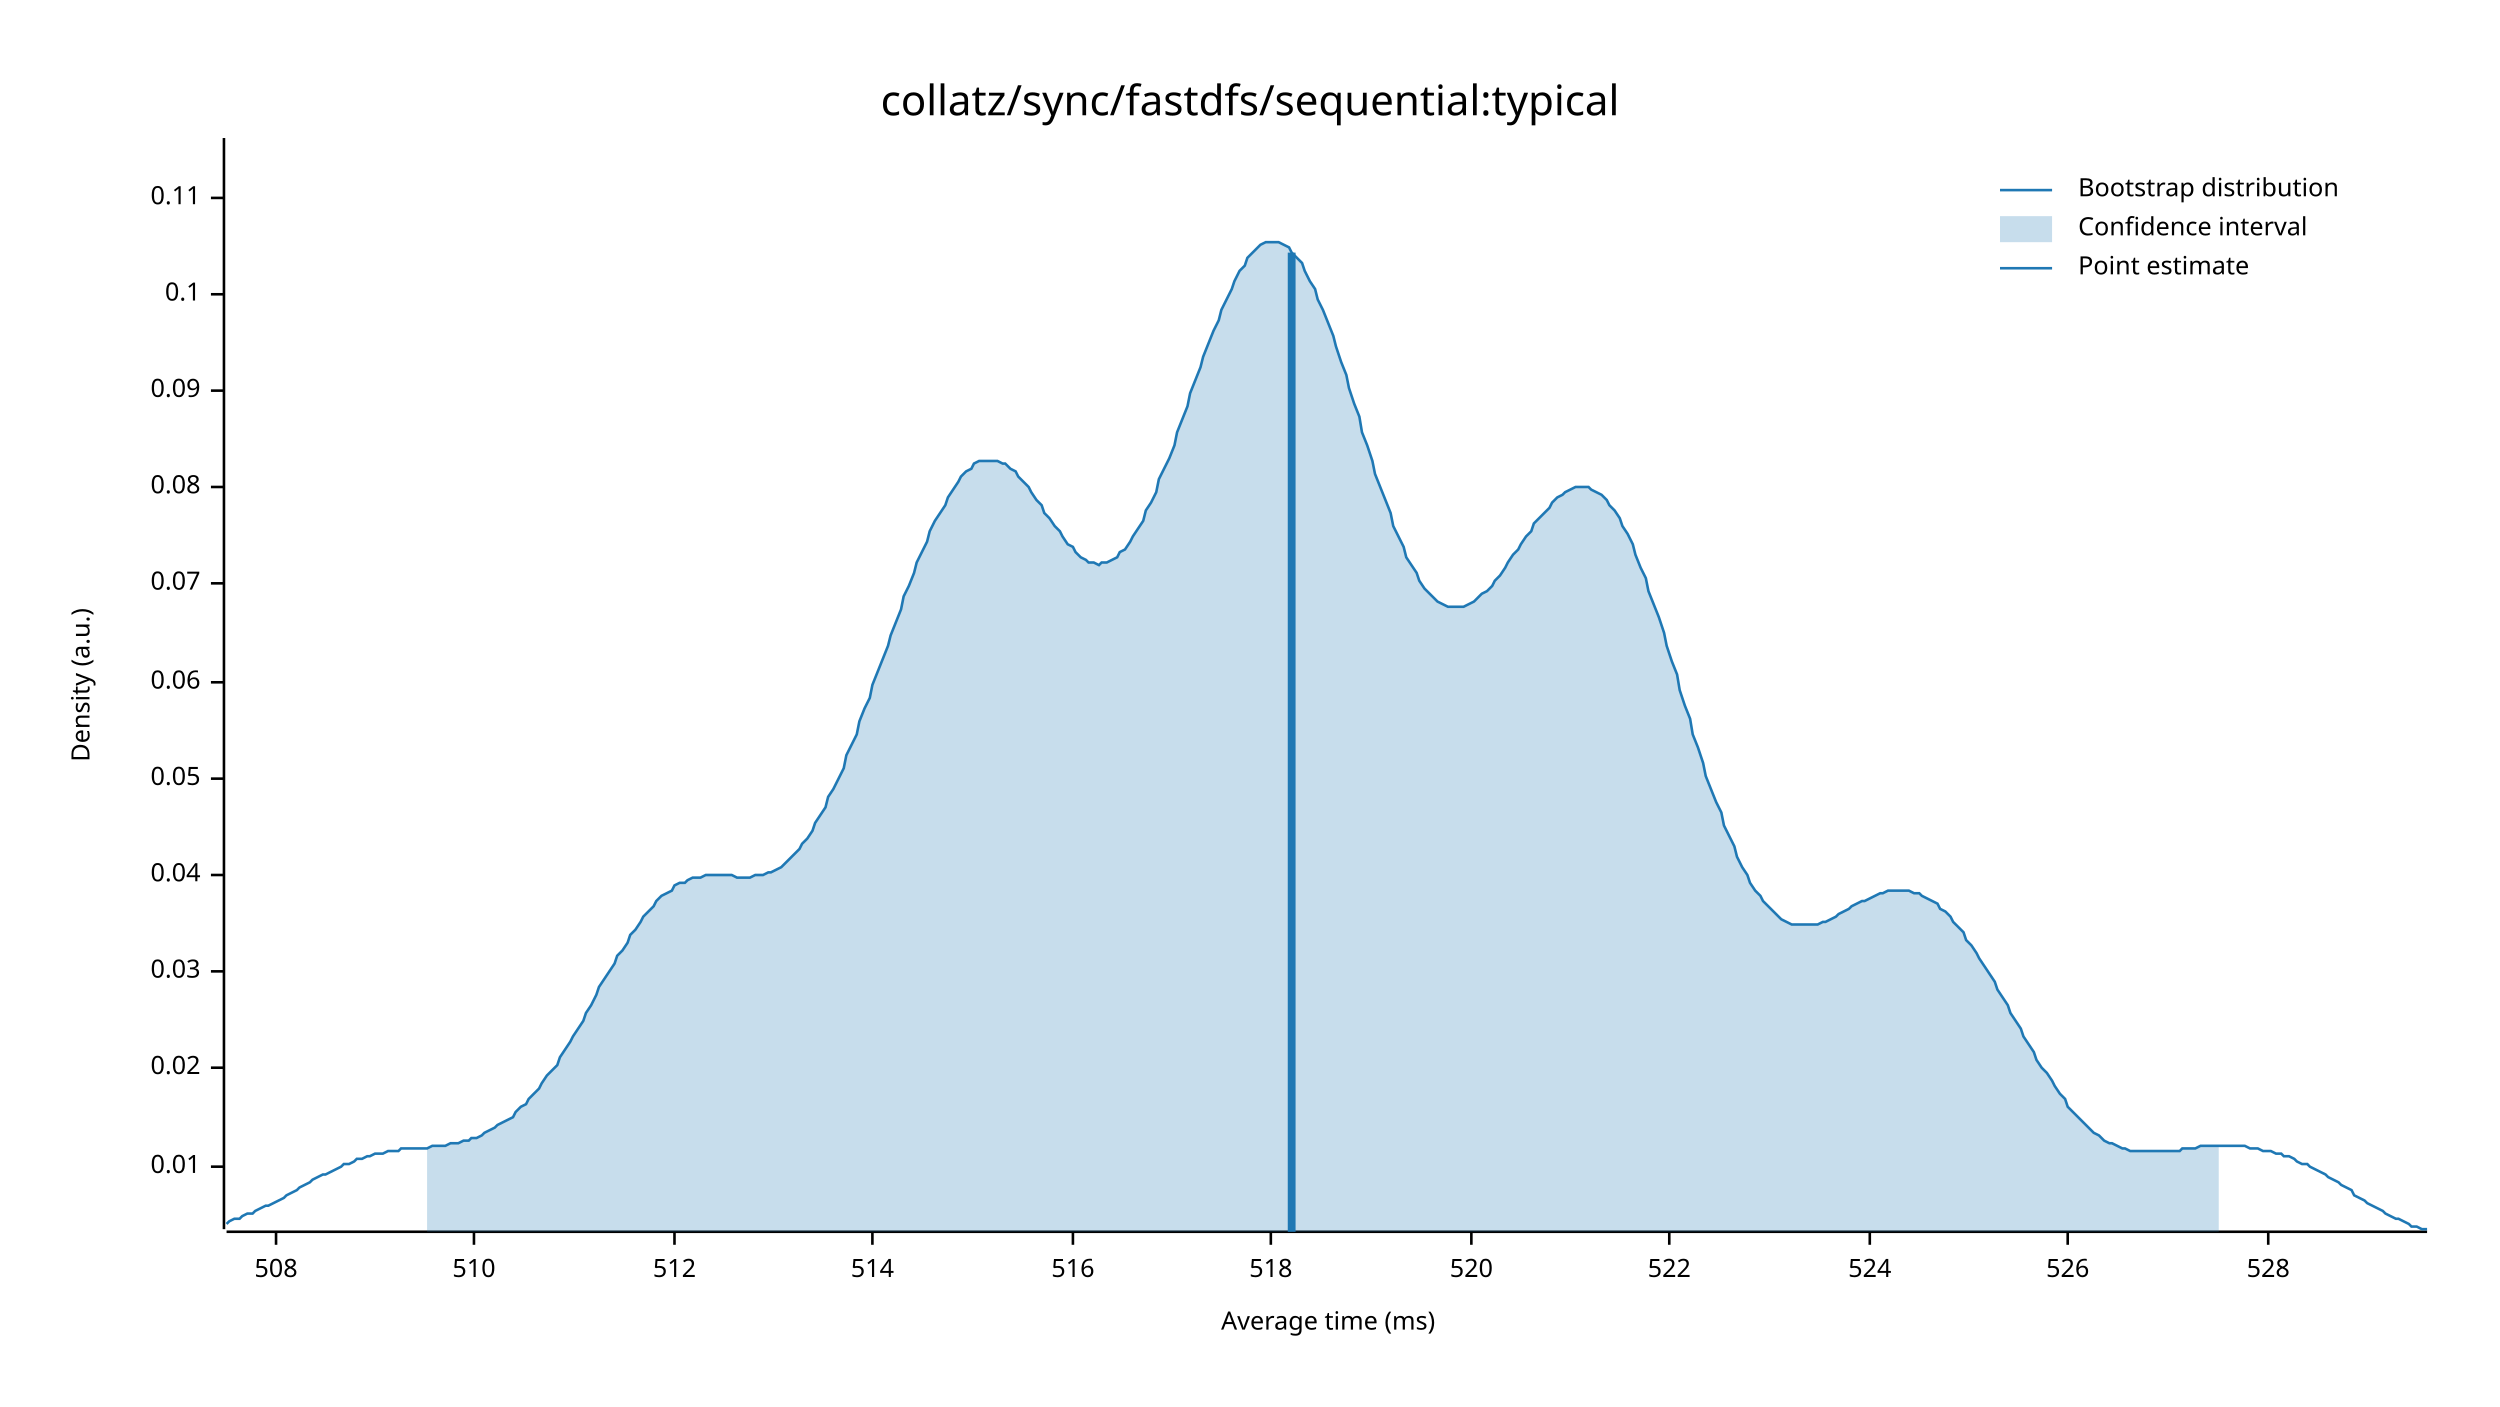
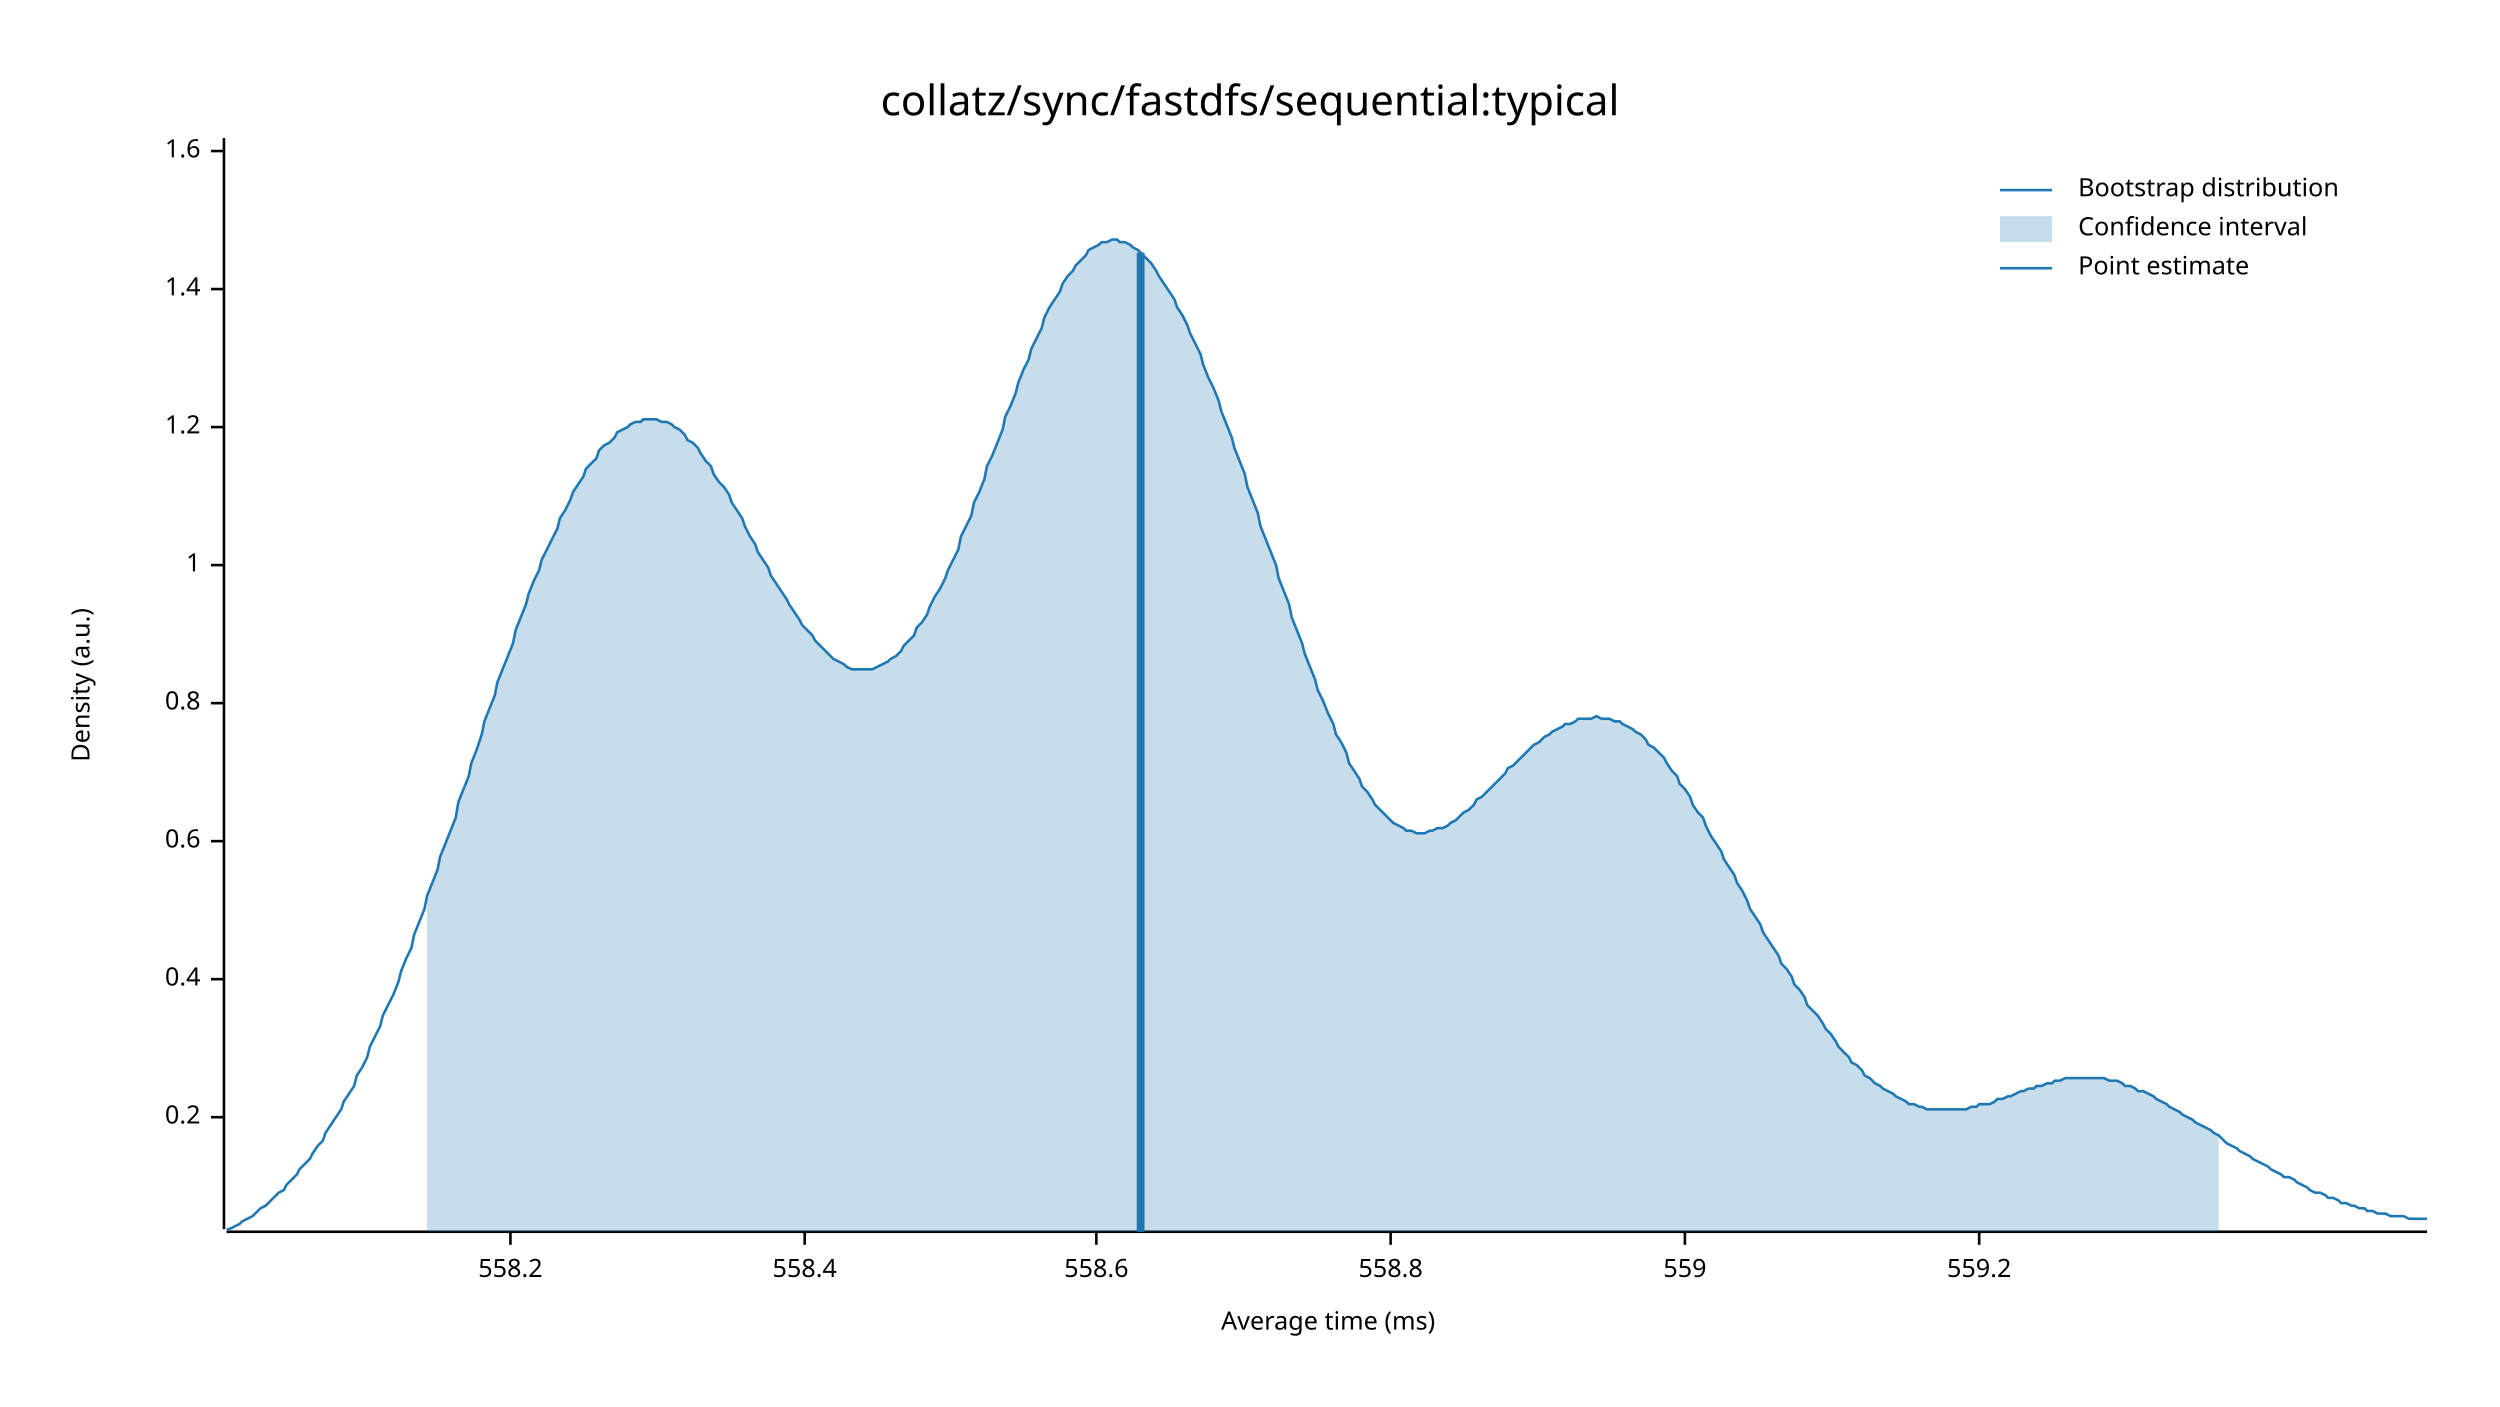
<svg xmlns="http://www.w3.org/2000/svg" width="960" height="540" viewBox="0 0 960 540">
  <text x="480" y="32" dy="0.76em" text-anchor="middle" font-family="sans-serif" font-size="16.129" opacity="1" fill="#000000">
collatz/sync/fastdfs/sequential:typical
</text>
  <text x="27" y="263" dy="0.76em" text-anchor="middle" font-family="sans-serif" font-size="9.677" opacity="1" fill="#000000" transform="rotate(270, 27, 263)">
Density (a.u.)
</text>
  <text x="510" y="513" dy="-0.5ex" text-anchor="middle" font-family="sans-serif" font-size="9.677" opacity="1" fill="#000000">
Average time (ms)
</text>
  <polyline fill="none" opacity="1" stroke="#000000" stroke-width="1" points="86,53 86,472 " />
-   <text x="77" y="448" dy="0.5ex" text-anchor="end" font-family="sans-serif" font-size="9.677" opacity="1" fill="#000000">
- 0.01
+   <text x="77" y="429" dy="0.5ex" text-anchor="end" font-family="sans-serif" font-size="9.677" opacity="1" fill="#000000">
+ 0.2
</text>
-   <polyline fill="none" opacity="1" stroke="#000000" stroke-width="1" points="81,448 86,448 " />
-   <text x="77" y="410" dy="0.5ex" text-anchor="end" font-family="sans-serif" font-size="9.677" opacity="1" fill="#000000">
- 0.02
+   <polyline fill="none" opacity="1" stroke="#000000" stroke-width="1" points="81,429 86,429 " />
+   <text x="77" y="376" dy="0.5ex" text-anchor="end" font-family="sans-serif" font-size="9.677" opacity="1" fill="#000000">
+ 0.4
</text>
-   <polyline fill="none" opacity="1" stroke="#000000" stroke-width="1" points="81,410 86,410 " />
-   <text x="77" y="373" dy="0.5ex" text-anchor="end" font-family="sans-serif" font-size="9.677" opacity="1" fill="#000000">
- 0.03
+   <polyline fill="none" opacity="1" stroke="#000000" stroke-width="1" points="81,376 86,376 " />
+   <text x="77" y="323" dy="0.5ex" text-anchor="end" font-family="sans-serif" font-size="9.677" opacity="1" fill="#000000">
+ 0.6
</text>
-   <polyline fill="none" opacity="1" stroke="#000000" stroke-width="1" points="81,373 86,373 " />
-   <text x="77" y="336" dy="0.5ex" text-anchor="end" font-family="sans-serif" font-size="9.677" opacity="1" fill="#000000">
- 0.04
+   <polyline fill="none" opacity="1" stroke="#000000" stroke-width="1" points="81,323 86,323 " />
+   <text x="77" y="270" dy="0.5ex" text-anchor="end" font-family="sans-serif" font-size="9.677" opacity="1" fill="#000000">
+ 0.8
</text>
-   <polyline fill="none" opacity="1" stroke="#000000" stroke-width="1" points="81,336 86,336 " />
-   <text x="77" y="299" dy="0.5ex" text-anchor="end" font-family="sans-serif" font-size="9.677" opacity="1" fill="#000000">
- 0.05
+   <polyline fill="none" opacity="1" stroke="#000000" stroke-width="1" points="81,270 86,270 " />
+   <text x="77" y="217" dy="0.5ex" text-anchor="end" font-family="sans-serif" font-size="9.677" opacity="1" fill="#000000">
+ 1
</text>
-   <polyline fill="none" opacity="1" stroke="#000000" stroke-width="1" points="81,299 86,299 " />
-   <text x="77" y="262" dy="0.5ex" text-anchor="end" font-family="sans-serif" font-size="9.677" opacity="1" fill="#000000">
- 0.06
+   <polyline fill="none" opacity="1" stroke="#000000" stroke-width="1" points="81,217 86,217 " />
+   <text x="77" y="164" dy="0.5ex" text-anchor="end" font-family="sans-serif" font-size="9.677" opacity="1" fill="#000000">
+ 1.2
</text>
-   <polyline fill="none" opacity="1" stroke="#000000" stroke-width="1" points="81,262 86,262 " />
-   <text x="77" y="224" dy="0.5ex" text-anchor="end" font-family="sans-serif" font-size="9.677" opacity="1" fill="#000000">
- 0.07
+   <polyline fill="none" opacity="1" stroke="#000000" stroke-width="1" points="81,164 86,164 " />
+   <text x="77" y="111" dy="0.5ex" text-anchor="end" font-family="sans-serif" font-size="9.677" opacity="1" fill="#000000">
+ 1.4
</text>
-   <polyline fill="none" opacity="1" stroke="#000000" stroke-width="1" points="81,224 86,224 " />
-   <text x="77" y="187" dy="0.5ex" text-anchor="end" font-family="sans-serif" font-size="9.677" opacity="1" fill="#000000">
- 0.08
+   <polyline fill="none" opacity="1" stroke="#000000" stroke-width="1" points="81,111 86,111 " />
+   <text x="77" y="58" dy="0.5ex" text-anchor="end" font-family="sans-serif" font-size="9.677" opacity="1" fill="#000000">
+ 1.6
</text>
-   <polyline fill="none" opacity="1" stroke="#000000" stroke-width="1" points="81,187 86,187 " />
-   <text x="77" y="150" dy="0.5ex" text-anchor="end" font-family="sans-serif" font-size="9.677" opacity="1" fill="#000000">
- 0.09
+   <polyline fill="none" opacity="1" stroke="#000000" stroke-width="1" points="81,58 86,58 " />
+   <polyline fill="none" opacity="1" stroke="#000000" stroke-width="1" points="87,473 932,473 " />
+   <text x="196" y="483" dy="0.76em" text-anchor="middle" font-family="sans-serif" font-size="9.677" opacity="1" fill="#000000">
+ 558.2
</text>
-   <polyline fill="none" opacity="1" stroke="#000000" stroke-width="1" points="81,150 86,150 " />
-   <text x="77" y="113" dy="0.5ex" text-anchor="end" font-family="sans-serif" font-size="9.677" opacity="1" fill="#000000">
- 0.1
+   <polyline fill="none" opacity="1" stroke="#000000" stroke-width="1" points="196,473 196,478 " />
+   <text x="309" y="483" dy="0.76em" text-anchor="middle" font-family="sans-serif" font-size="9.677" opacity="1" fill="#000000">
+ 558.4
</text>
-   <polyline fill="none" opacity="1" stroke="#000000" stroke-width="1" points="81,113 86,113 " />
-   <text x="77" y="76" dy="0.5ex" text-anchor="end" font-family="sans-serif" font-size="9.677" opacity="1" fill="#000000">
- 0.11
+   <polyline fill="none" opacity="1" stroke="#000000" stroke-width="1" points="309,473 309,478 " />
+   <text x="421" y="483" dy="0.76em" text-anchor="middle" font-family="sans-serif" font-size="9.677" opacity="1" fill="#000000">
+ 558.6
</text>
-   <polyline fill="none" opacity="1" stroke="#000000" stroke-width="1" points="81,76 86,76 " />
-   <polyline fill="none" opacity="1" stroke="#000000" stroke-width="1" points="87,473 932,473 " />
-   <text x="106" y="483" dy="0.76em" text-anchor="middle" font-family="sans-serif" font-size="9.677" opacity="1" fill="#000000">
- 508
+   <polyline fill="none" opacity="1" stroke="#000000" stroke-width="1" points="421,473 421,478 " />
+   <text x="534" y="483" dy="0.76em" text-anchor="middle" font-family="sans-serif" font-size="9.677" opacity="1" fill="#000000">
+ 558.8
</text>
-   <polyline fill="none" opacity="1" stroke="#000000" stroke-width="1" points="106,473 106,478 " />
-   <text x="182" y="483" dy="0.76em" text-anchor="middle" font-family="sans-serif" font-size="9.677" opacity="1" fill="#000000">
- 510
+   <polyline fill="none" opacity="1" stroke="#000000" stroke-width="1" points="534,473 534,478 " />
+   <text x="647" y="483" dy="0.76em" text-anchor="middle" font-family="sans-serif" font-size="9.677" opacity="1" fill="#000000">
+ 559
</text>
-   <polyline fill="none" opacity="1" stroke="#000000" stroke-width="1" points="182,473 182,478 " />
-   <text x="259" y="483" dy="0.76em" text-anchor="middle" font-family="sans-serif" font-size="9.677" opacity="1" fill="#000000">
- 512
+   <polyline fill="none" opacity="1" stroke="#000000" stroke-width="1" points="647,473 647,478 " />
+   <text x="760" y="483" dy="0.76em" text-anchor="middle" font-family="sans-serif" font-size="9.677" opacity="1" fill="#000000">
+ 559.2
</text>
-   <polyline fill="none" opacity="1" stroke="#000000" stroke-width="1" points="259,473 259,478 " />
-   <text x="335" y="483" dy="0.76em" text-anchor="middle" font-family="sans-serif" font-size="9.677" opacity="1" fill="#000000">
- 514
- </text>
-   <polyline fill="none" opacity="1" stroke="#000000" stroke-width="1" points="335,473 335,478 " />
-   <text x="412" y="483" dy="0.76em" text-anchor="middle" font-family="sans-serif" font-size="9.677" opacity="1" fill="#000000">
- 516
- </text>
-   <polyline fill="none" opacity="1" stroke="#000000" stroke-width="1" points="412,473 412,478 " />
-   <text x="488" y="483" dy="0.76em" text-anchor="middle" font-family="sans-serif" font-size="9.677" opacity="1" fill="#000000">
- 518
- </text>
-   <polyline fill="none" opacity="1" stroke="#000000" stroke-width="1" points="488,473 488,478 " />
-   <text x="565" y="483" dy="0.76em" text-anchor="middle" font-family="sans-serif" font-size="9.677" opacity="1" fill="#000000">
- 520
- </text>
-   <polyline fill="none" opacity="1" stroke="#000000" stroke-width="1" points="565,473 565,478 " />
-   <text x="641" y="483" dy="0.76em" text-anchor="middle" font-family="sans-serif" font-size="9.677" opacity="1" fill="#000000">
- 522
- </text>
-   <polyline fill="none" opacity="1" stroke="#000000" stroke-width="1" points="641,473 641,478 " />
-   <text x="718" y="483" dy="0.76em" text-anchor="middle" font-family="sans-serif" font-size="9.677" opacity="1" fill="#000000">
- 524
- </text>
-   <polyline fill="none" opacity="1" stroke="#000000" stroke-width="1" points="718,473 718,478 " />
-   <text x="794" y="483" dy="0.76em" text-anchor="middle" font-family="sans-serif" font-size="9.677" opacity="1" fill="#000000">
- 526
- </text>
-   <polyline fill="none" opacity="1" stroke="#000000" stroke-width="1" points="794,473 794,478 " />
-   <text x="871" y="483" dy="0.76em" text-anchor="middle" font-family="sans-serif" font-size="9.677" opacity="1" fill="#000000">
- 528
- </text>
-   <polyline fill="none" opacity="1" stroke="#000000" stroke-width="1" points="871,473 871,478 " />
-   <polyline fill="none" opacity="1" stroke="#1F78B4" stroke-width="1" points="87,470 88,469 90,468 92,468 93,467 95,466 97,466 98,465 100,464 102,463 103,463 105,462 107,461 109,460 110,459 112,458 114,457 115,456 117,455 119,454 120,453 122,452 124,451 125,451 127,450 129,449 131,448 132,447 134,447 136,446 137,445 139,445 141,444 142,444 144,443 146,443 147,443 149,442 151,442 153,442 154,441 156,441 158,441 159,441 161,441 163,441 164,441 166,440 168,440 169,440 171,440 173,439 175,439 176,439 178,438 180,438 181,437 183,437 185,436 186,435 188,434 190,433 191,432 193,431 195,430 197,429 198,427 200,425 202,424 203,422 205,420 207,418 208,416 210,413 212,411 214,409 215,406 217,403 219,400 220,398 222,395 224,392 225,389 227,386 229,382 230,379 232,376 234,373 236,370 237,367 239,365 241,362 242,359 244,357 246,354 247,352 249,350 251,348 252,346 254,344 256,343 258,342 259,340 261,339 263,339 264,338 266,337 268,337 269,337 271,336 273,336 274,336 276,336 278,336 280,336 281,336 283,337 285,337 286,337 288,337 290,336 291,336 293,336 295,335 296,335 298,334 300,333 302,331 303,330 305,328 307,326 308,324 310,322 312,319 313,316 315,313 317,310 318,306 320,303 322,299 324,295 325,290 327,286 329,282 330,277 332,272 334,268 335,263 337,258 339,253 341,248 342,244 344,239 346,234 347,229 349,225 351,220 352,216 354,212 356,208 357,204 359,200 361,197 363,194 364,191 366,188 368,185 369,183 371,181 373,180 374,178 376,177 378,177 379,177 381,177 383,177 385,178 386,178 388,180 390,181 391,183 393,185 395,187 396,189 398,192 400,194 401,197 403,199 405,202 407,204 408,206 410,209 412,210 413,212 415,214 417,215 418,216 420,216 422,217 423,216 425,216 427,215 429,214 430,212 432,211 434,208 435,206 437,203 439,200 440,196 442,193 444,189 445,184 447,180 449,176 451,171 452,166 454,161 456,156 457,151 459,146 461,141 462,137 464,132 466,127 468,123 469,119 471,115 473,111 474,108 476,104 478,102 479,99 481,97 483,95 484,94 486,93 488,93 490,93 491,93 493,94 495,95 496,97 498,99 500,101 501,104 503,108 505,111 506,115 508,119 510,124 512,129 513,133 515,139 517,144 518,149 520,155 522,160 523,166 525,171 527,177 528,182 530,187 532,192 534,197 535,202 537,206 539,210 540,214 542,217 544,220 545,223 547,226 549,228 550,229 552,231 554,232 556,233 557,233 559,233 561,233 562,233 564,232 566,231 567,230 569,228 571,227 573,225 574,223 576,221 578,218 579,216 581,213 583,211 584,209 586,206 588,204 589,201 591,199 593,197 595,195 596,193 598,191 600,190 601,189 603,188 605,187 606,187 608,187 610,187 611,188 613,189 615,190 617,192 618,194 620,196 622,199 623,202 625,205 627,209 628,213 630,218 632,222 633,227 635,232 637,237 639,243 640,248 642,254 644,259 645,265 647,271 649,276 650,282 652,287 654,293 655,298 657,303 659,308 661,312 662,317 664,321 666,325 667,329 669,333 671,336 672,339 674,342 676,344 677,346 679,348 681,350 683,352 684,353 686,354 688,355 689,355 691,355 693,355 694,355 696,355 698,355 700,354 701,354 703,353 705,352 706,351 708,350 710,349 711,348 713,347 715,346 716,346 718,345 720,344 722,343 723,343 725,342 727,342 728,342 730,342 732,342 733,342 735,343 737,343 738,344 740,345 742,346 744,347 745,349 747,350 749,352 750,354 752,356 754,358 755,361 757,363 759,366 760,368 762,371 764,374 766,377 767,380 769,383 771,386 772,389 774,392 776,395 777,398 779,401 781,404 782,407 784,410 786,412 788,415 789,417 791,420 793,422 794,425 796,427 798,429 799,430 801,432 803,434 804,435 806,436 808,438 810,439 811,439 813,440 815,441 816,441 818,442 820,442 821,442 823,442 825,442 827,442 828,442 830,442 832,442 833,442 835,442 837,442 838,441 840,441 842,441 843,441 845,440 847,440 849,440 850,440 852,440 854,440 855,440 857,440 859,440 860,440 862,440 864,441 865,441 867,441 869,442 871,442 872,442 874,443 876,443 877,444 879,444 881,445 882,446 884,447 886,447 887,448 889,449 891,450 893,451 894,452 896,453 898,454 899,455 901,456 903,457 904,459 906,460 908,461 909,462 911,463 913,464 915,465 916,466 918,467 920,468 921,468 923,469 925,470 926,471 928,471 930,472 932,472 " />
-   <polygon opacity="0.25" fill="#1F78B4" points="164,441 166,440 168,440 169,440 171,440 173,439 175,439 176,439 178,438 180,438 181,437 183,437 185,436 186,435 188,434 190,433 191,432 193,431 195,430 197,429 198,427 200,425 202,424 203,422 205,420 207,418 208,416 210,413 212,411 214,409 215,406 217,403 219,400 220,398 222,395 224,392 225,389 227,386 229,382 230,379 232,376 234,373 236,370 237,367 239,365 241,362 242,359 244,357 246,354 247,352 249,350 251,348 252,346 254,344 256,343 258,342 259,340 261,339 263,339 264,338 266,337 268,337 269,337 271,336 273,336 274,336 276,336 278,336 280,336 281,336 283,337 285,337 286,337 288,337 290,336 291,336 293,336 295,335 296,335 298,334 300,333 302,331 303,330 305,328 307,326 308,324 310,322 312,319 313,316 315,313 317,310 318,306 320,303 322,299 324,295 325,290 327,286 329,282 330,277 332,272 334,268 335,263 337,258 339,253 341,248 342,244 344,239 346,234 347,229 349,225 351,220 352,216 354,212 356,208 357,204 359,200 361,197 363,194 364,191 366,188 368,185 369,183 371,181 373,180 374,178 376,177 378,177 379,177 381,177 383,177 385,178 386,178 388,180 390,181 391,183 393,185 395,187 396,189 398,192 400,194 401,197 403,199 405,202 407,204 408,206 410,209 412,210 413,212 415,214 417,215 418,216 420,216 422,217 423,216 425,216 427,215 429,214 430,212 432,211 434,208 435,206 437,203 439,200 440,196 442,193 444,189 445,184 447,180 449,176 451,171 452,166 454,161 456,156 457,151 459,146 461,141 462,137 464,132 466,127 468,123 469,119 471,115 473,111 474,108 476,104 478,102 479,99 481,97 483,95 484,94 486,93 488,93 490,93 491,93 493,94 495,95 496,97 498,99 500,101 501,104 503,108 505,111 506,115 508,119 510,124 512,129 513,133 515,139 517,144 518,149 520,155 522,160 523,166 525,171 527,177 528,182 530,187 532,192 534,197 535,202 537,206 539,210 540,214 542,217 544,220 545,223 547,226 549,228 550,229 552,231 554,232 556,233 557,233 559,233 561,233 562,233 564,232 566,231 567,230 569,228 571,227 573,225 574,223 576,221 578,218 579,216 581,213 583,211 584,209 586,206 588,204 589,201 591,199 593,197 595,195 596,193 598,191 600,190 601,189 603,188 605,187 606,187 608,187 610,187 611,188 613,189 615,190 617,192 618,194 620,196 622,199 623,202 625,205 627,209 628,213 630,218 632,222 633,227 635,232 637,237 639,243 640,248 642,254 644,259 645,265 647,271 649,276 650,282 652,287 654,293 655,298 657,303 659,308 661,312 662,317 664,321 666,325 667,329 669,333 671,336 672,339 674,342 676,344 677,346 679,348 681,350 683,352 684,353 686,354 688,355 689,355 691,355 693,355 694,355 696,355 698,355 700,354 701,354 703,353 705,352 706,351 708,350 710,349 711,348 713,347 715,346 716,346 718,345 720,344 722,343 723,343 725,342 727,342 728,342 730,342 732,342 733,342 735,343 737,343 738,344 740,345 742,346 744,347 745,349 747,350 749,352 750,354 752,356 754,358 755,361 757,363 759,366 760,368 762,371 764,374 766,377 767,380 769,383 771,386 772,389 774,392 776,395 777,398 779,401 781,404 782,407 784,410 786,412 788,415 789,417 791,420 793,422 794,425 796,427 798,429 799,430 801,432 803,434 804,435 806,436 808,438 810,439 811,439 813,440 815,441 816,441 818,442 820,442 821,442 823,442 825,442 827,442 828,442 830,442 832,442 833,442 835,442 837,442 838,441 840,441 842,441 843,441 845,440 847,440 849,440 850,440 852,440 852,473 164,473 " />
-   <polyline fill="none" opacity="1" stroke="#1F78B4" stroke-width="3" points="496,473 496,97 " />
+   <polyline fill="none" opacity="1" stroke="#000000" stroke-width="1" points="760,473 760,478 " />
+   <polyline fill="none" opacity="1" stroke="#1F78B4" stroke-width="1" points="87,472 88,472 90,471 92,470 93,469 95,468 97,467 98,466 100,464 102,463 103,462 105,460 107,458 109,457 110,455 112,453 114,451 115,449 117,447 119,445 120,443 122,440 124,438 125,435 127,432 129,429 131,426 132,423 134,420 136,417 137,413 139,410 141,406 142,402 144,398 146,394 147,390 149,386 151,382 153,377 154,373 156,368 158,364 159,359 161,354 163,349 164,344 166,339 168,334 169,329 171,324 173,319 175,314 176,308 178,303 180,298 181,293 183,288 185,282 186,277 188,272 190,267 191,262 193,257 195,252 197,247 198,242 200,237 202,232 203,228 205,223 207,219 208,215 210,211 212,207 214,203 215,199 217,196 219,192 220,189 222,186 224,183 225,180 227,178 229,176 230,173 232,171 234,170 236,168 237,166 239,165 241,164 242,163 244,162 246,162 247,161 249,161 251,161 252,161 254,162 256,162 258,163 259,164 261,165 263,167 264,169 266,170 268,172 269,174 271,177 273,179 274,182 276,185 278,187 280,190 281,193 283,196 285,199 286,202 288,206 290,209 291,212 293,215 295,218 296,221 298,224 300,227 302,230 303,232 305,235 307,238 308,240 310,242 312,244 313,246 315,248 317,250 318,251 320,253 322,254 324,255 325,256 327,257 329,257 330,257 332,257 334,257 335,257 337,256 339,255 341,254 342,253 344,252 346,250 347,248 349,246 351,244 352,241 354,239 356,236 357,233 359,229 361,226 363,222 364,219 366,215 368,211 369,206 371,202 373,198 374,193 376,189 378,184 379,179 381,175 383,170 385,165 386,160 388,156 390,151 391,147 393,142 395,138 396,134 398,130 400,126 401,122 403,118 405,115 407,112 408,109 410,106 412,104 413,102 415,100 417,98 418,96 420,95 422,94 423,93 425,93 427,92 429,92 430,93 432,93 434,94 435,95 437,96 439,98 440,99 442,101 444,104 445,106 447,109 449,112 451,115 452,118 454,121 456,125 457,128 459,132 461,136 462,140 464,145 466,149 468,154 469,158 471,163 473,168 474,172 476,177 478,182 479,187 481,192 483,197 484,202 486,207 488,212 490,217 491,222 493,227 495,232 496,237 498,242 500,247 501,251 503,256 505,261 506,265 508,269 510,274 512,278 513,282 515,285 517,289 518,293 520,296 522,299 523,302 525,304 527,307 528,309 530,311 532,313 534,315 535,316 537,317 539,318 540,319 542,319 544,320 545,320 547,320 549,319 550,319 552,318 554,318 556,317 557,316 559,315 561,313 562,312 564,311 566,309 567,307 569,306 571,304 573,302 574,301 576,299 578,297 579,295 581,294 583,292 584,291 586,289 588,287 589,286 591,285 593,283 595,282 596,281 598,280 600,279 601,278 603,278 605,277 606,276 608,276 610,276 611,276 613,275 615,276 617,276 618,276 620,277 622,277 623,278 625,279 627,280 628,281 630,282 632,284 633,286 635,287 637,289 639,291 640,293 642,296 644,298 645,301 647,303 649,306 650,309 652,312 654,314 655,317 657,321 659,324 661,327 662,330 664,333 666,336 667,339 669,342 671,346 672,349 674,352 676,355 677,358 679,361 681,364 683,367 684,370 686,372 688,375 689,378 691,380 693,383 694,386 696,388 698,390 700,393 701,395 703,397 705,400 706,402 708,404 710,406 711,408 713,409 715,411 716,413 718,414 720,416 722,417 723,418 725,419 727,420 728,421 730,422 732,423 733,424 735,424 737,425 738,425 740,426 742,426 744,426 745,426 747,426 749,426 750,426 752,426 754,426 755,426 757,425 759,425 760,424 762,424 764,424 766,423 767,422 769,422 771,421 772,421 774,420 776,419 777,419 779,418 781,418 782,417 784,417 786,416 788,416 789,415 791,415 793,414 794,414 796,414 798,414 799,414 801,414 803,414 804,414 806,414 808,414 810,415 811,415 813,415 815,416 816,417 818,417 820,418 821,419 823,419 825,420 827,421 828,422 830,423 832,424 833,425 835,426 837,427 838,428 840,429 842,430 843,431 845,432 847,433 849,434 850,435 852,436 854,438 855,439 857,440 859,441 860,442 862,443 864,444 865,445 867,446 869,447 871,448 872,449 874,450 876,451 877,452 879,452 881,453 882,454 884,455 886,456 887,457 889,458 891,458 893,459 894,460 896,460 898,461 899,462 901,462 903,463 904,463 906,464 908,464 909,465 911,465 913,466 915,466 916,466 918,467 920,467 921,467 923,467 925,468 926,468 928,468 930,468 932,468 " />
+   <polygon opacity="0.25" fill="#1F78B4" points="164,344 166,339 168,334 169,329 171,324 173,319 175,314 176,308 178,303 180,298 181,293 183,288 185,282 186,277 188,272 190,267 191,262 193,257 195,252 197,247 198,242 200,237 202,232 203,228 205,223 207,219 208,215 210,211 212,207 214,203 215,199 217,196 219,192 220,189 222,186 224,183 225,180 227,178 229,176 230,173 232,171 234,170 236,168 237,166 239,165 241,164 242,163 244,162 246,162 247,161 249,161 251,161 252,161 254,162 256,162 258,163 259,164 261,165 263,167 264,169 266,170 268,172 269,174 271,177 273,179 274,182 276,185 278,187 280,190 281,193 283,196 285,199 286,202 288,206 290,209 291,212 293,215 295,218 296,221 298,224 300,227 302,230 303,232 305,235 307,238 308,240 310,242 312,244 313,246 315,248 317,250 318,251 320,253 322,254 324,255 325,256 327,257 329,257 330,257 332,257 334,257 335,257 337,256 339,255 341,254 342,253 344,252 346,250 347,248 349,246 351,244 352,241 354,239 356,236 357,233 359,229 361,226 363,222 364,219 366,215 368,211 369,206 371,202 373,198 374,193 376,189 378,184 379,179 381,175 383,170 385,165 386,160 388,156 390,151 391,147 393,142 395,138 396,134 398,130 400,126 401,122 403,118 405,115 407,112 408,109 410,106 412,104 413,102 415,100 417,98 418,96 420,95 422,94 423,93 425,93 427,92 429,92 430,93 432,93 434,94 435,95 437,96 439,98 440,99 442,101 444,104 445,106 447,109 449,112 451,115 452,118 454,121 456,125 457,128 459,132 461,136 462,140 464,145 466,149 468,154 469,158 471,163 473,168 474,172 476,177 478,182 479,187 481,192 483,197 484,202 486,207 488,212 490,217 491,222 493,227 495,232 496,237 498,242 500,247 501,251 503,256 505,261 506,265 508,269 510,274 512,278 513,282 515,285 517,289 518,293 520,296 522,299 523,302 525,304 527,307 528,309 530,311 532,313 534,315 535,316 537,317 539,318 540,319 542,319 544,320 545,320 547,320 549,319 550,319 552,318 554,318 556,317 557,316 559,315 561,313 562,312 564,311 566,309 567,307 569,306 571,304 573,302 574,301 576,299 578,297 579,295 581,294 583,292 584,291 586,289 588,287 589,286 591,285 593,283 595,282 596,281 598,280 600,279 601,278 603,278 605,277 606,276 608,276 610,276 611,276 613,275 615,276 617,276 618,276 620,277 622,277 623,278 625,279 627,280 628,281 630,282 632,284 633,286 635,287 637,289 639,291 640,293 642,296 644,298 645,301 647,303 649,306 650,309 652,312 654,314 655,317 657,321 659,324 661,327 662,330 664,333 666,336 667,339 669,342 671,346 672,349 674,352 676,355 677,358 679,361 681,364 683,367 684,370 686,372 688,375 689,378 691,380 693,383 694,386 696,388 698,390 700,393 701,395 703,397 705,400 706,402 708,404 710,406 711,408 713,409 715,411 716,413 718,414 720,416 722,417 723,418 725,419 727,420 728,421 730,422 732,423 733,424 735,424 737,425 738,425 740,426 742,426 744,426 745,426 747,426 749,426 750,426 752,426 754,426 755,426 757,425 759,425 760,424 762,424 764,424 766,423 767,422 769,422 771,421 772,421 774,420 776,419 777,419 779,418 781,418 782,417 784,417 786,416 788,416 789,415 791,415 793,414 794,414 796,414 798,414 799,414 801,414 803,414 804,414 806,414 808,414 810,415 811,415 813,415 815,416 816,417 818,417 820,418 821,419 823,419 825,420 827,421 828,422 830,423 832,424 833,425 835,426 837,427 838,428 840,429 842,430 843,431 845,432 847,433 849,434 850,435 852,436 852,473 164,473 " />
+   <polyline fill="none" opacity="1" stroke="#1F78B4" stroke-width="3" points="438,473 438,97 " />
  <text x="798" y="68" dy="0.76em" text-anchor="start" font-family="sans-serif" font-size="9.677" opacity="1" fill="#000000">
Bootstrap distribution
</text>
  <text x="798" y="83" dy="0.76em" text-anchor="start" font-family="sans-serif" font-size="9.677" opacity="1" fill="#000000">
Confidence interval
</text>
  <text x="798" y="98" dy="0.76em" text-anchor="start" font-family="sans-serif" font-size="9.677" opacity="1" fill="#000000">
Point estimate
</text>
  <polyline fill="none" opacity="1" stroke="#1F78B4" stroke-width="1" points="768,73 788,73 " />
  <rect x="768" y="83" width="20" height="10" opacity="0.25" fill="#1F78B4" stroke="none" />
  <polyline fill="none" opacity="1" stroke="#1F78B4" stroke-width="1" points="768,103 788,103 " />
</svg>
